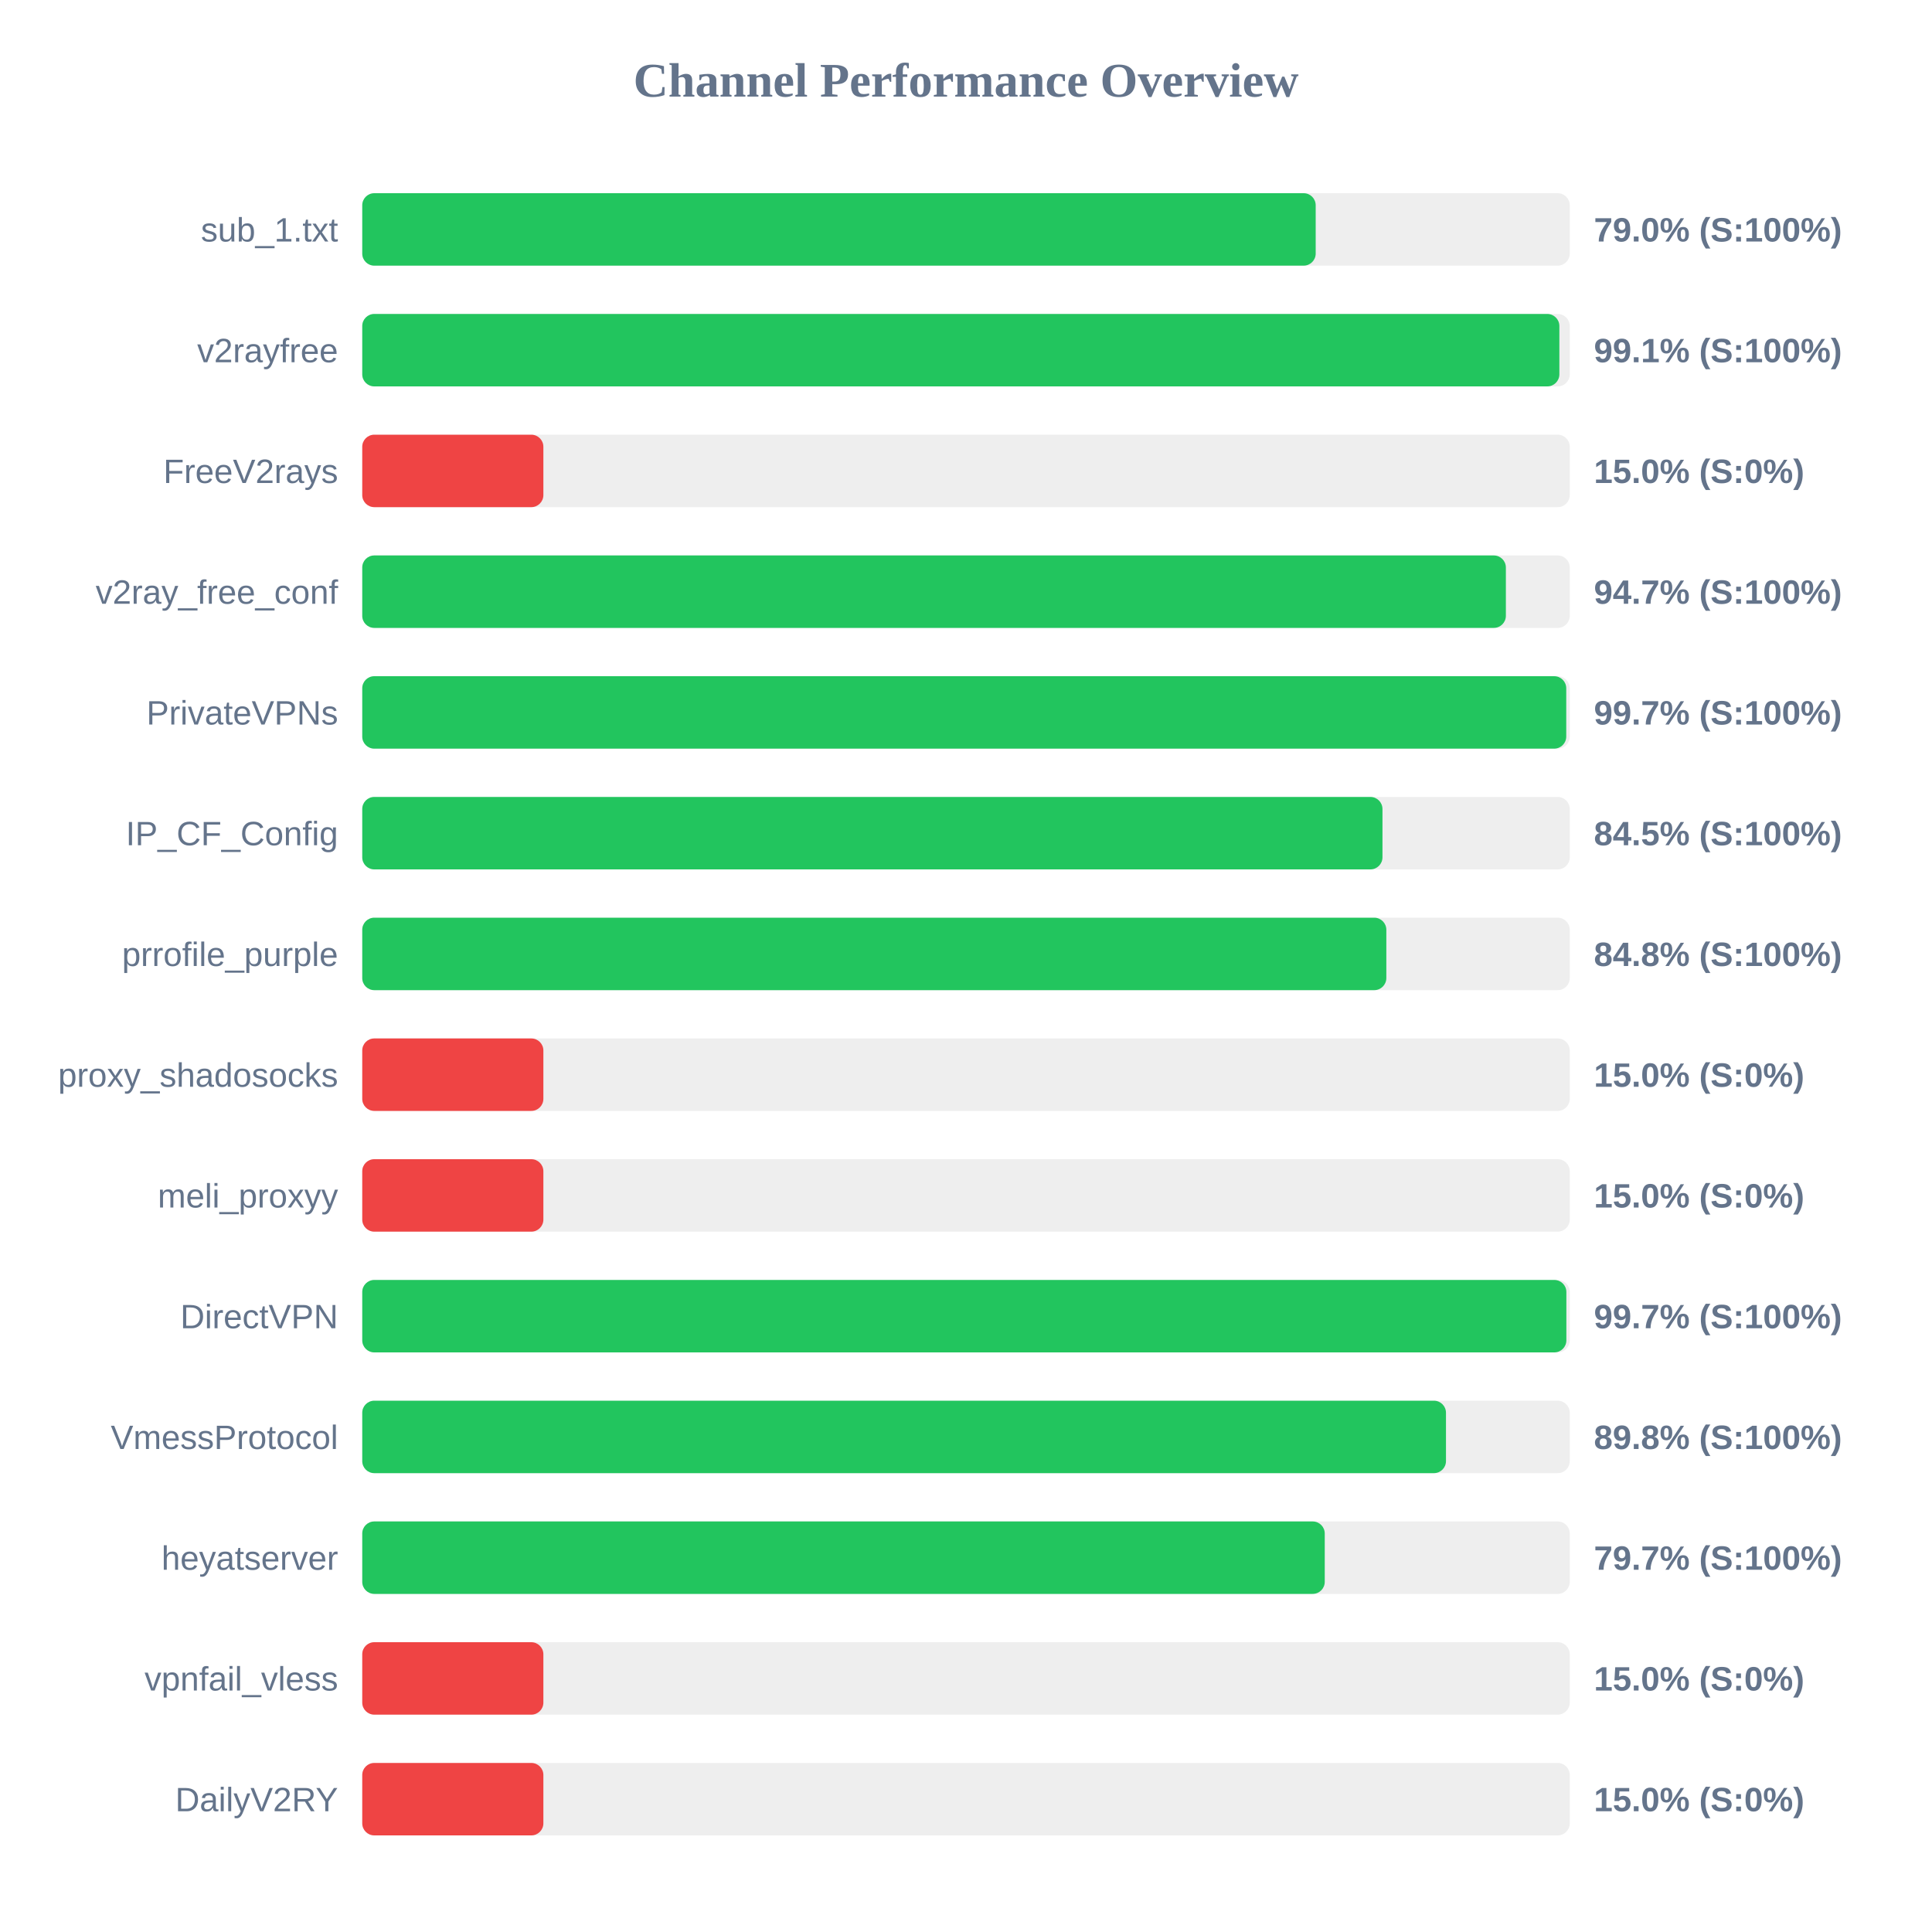
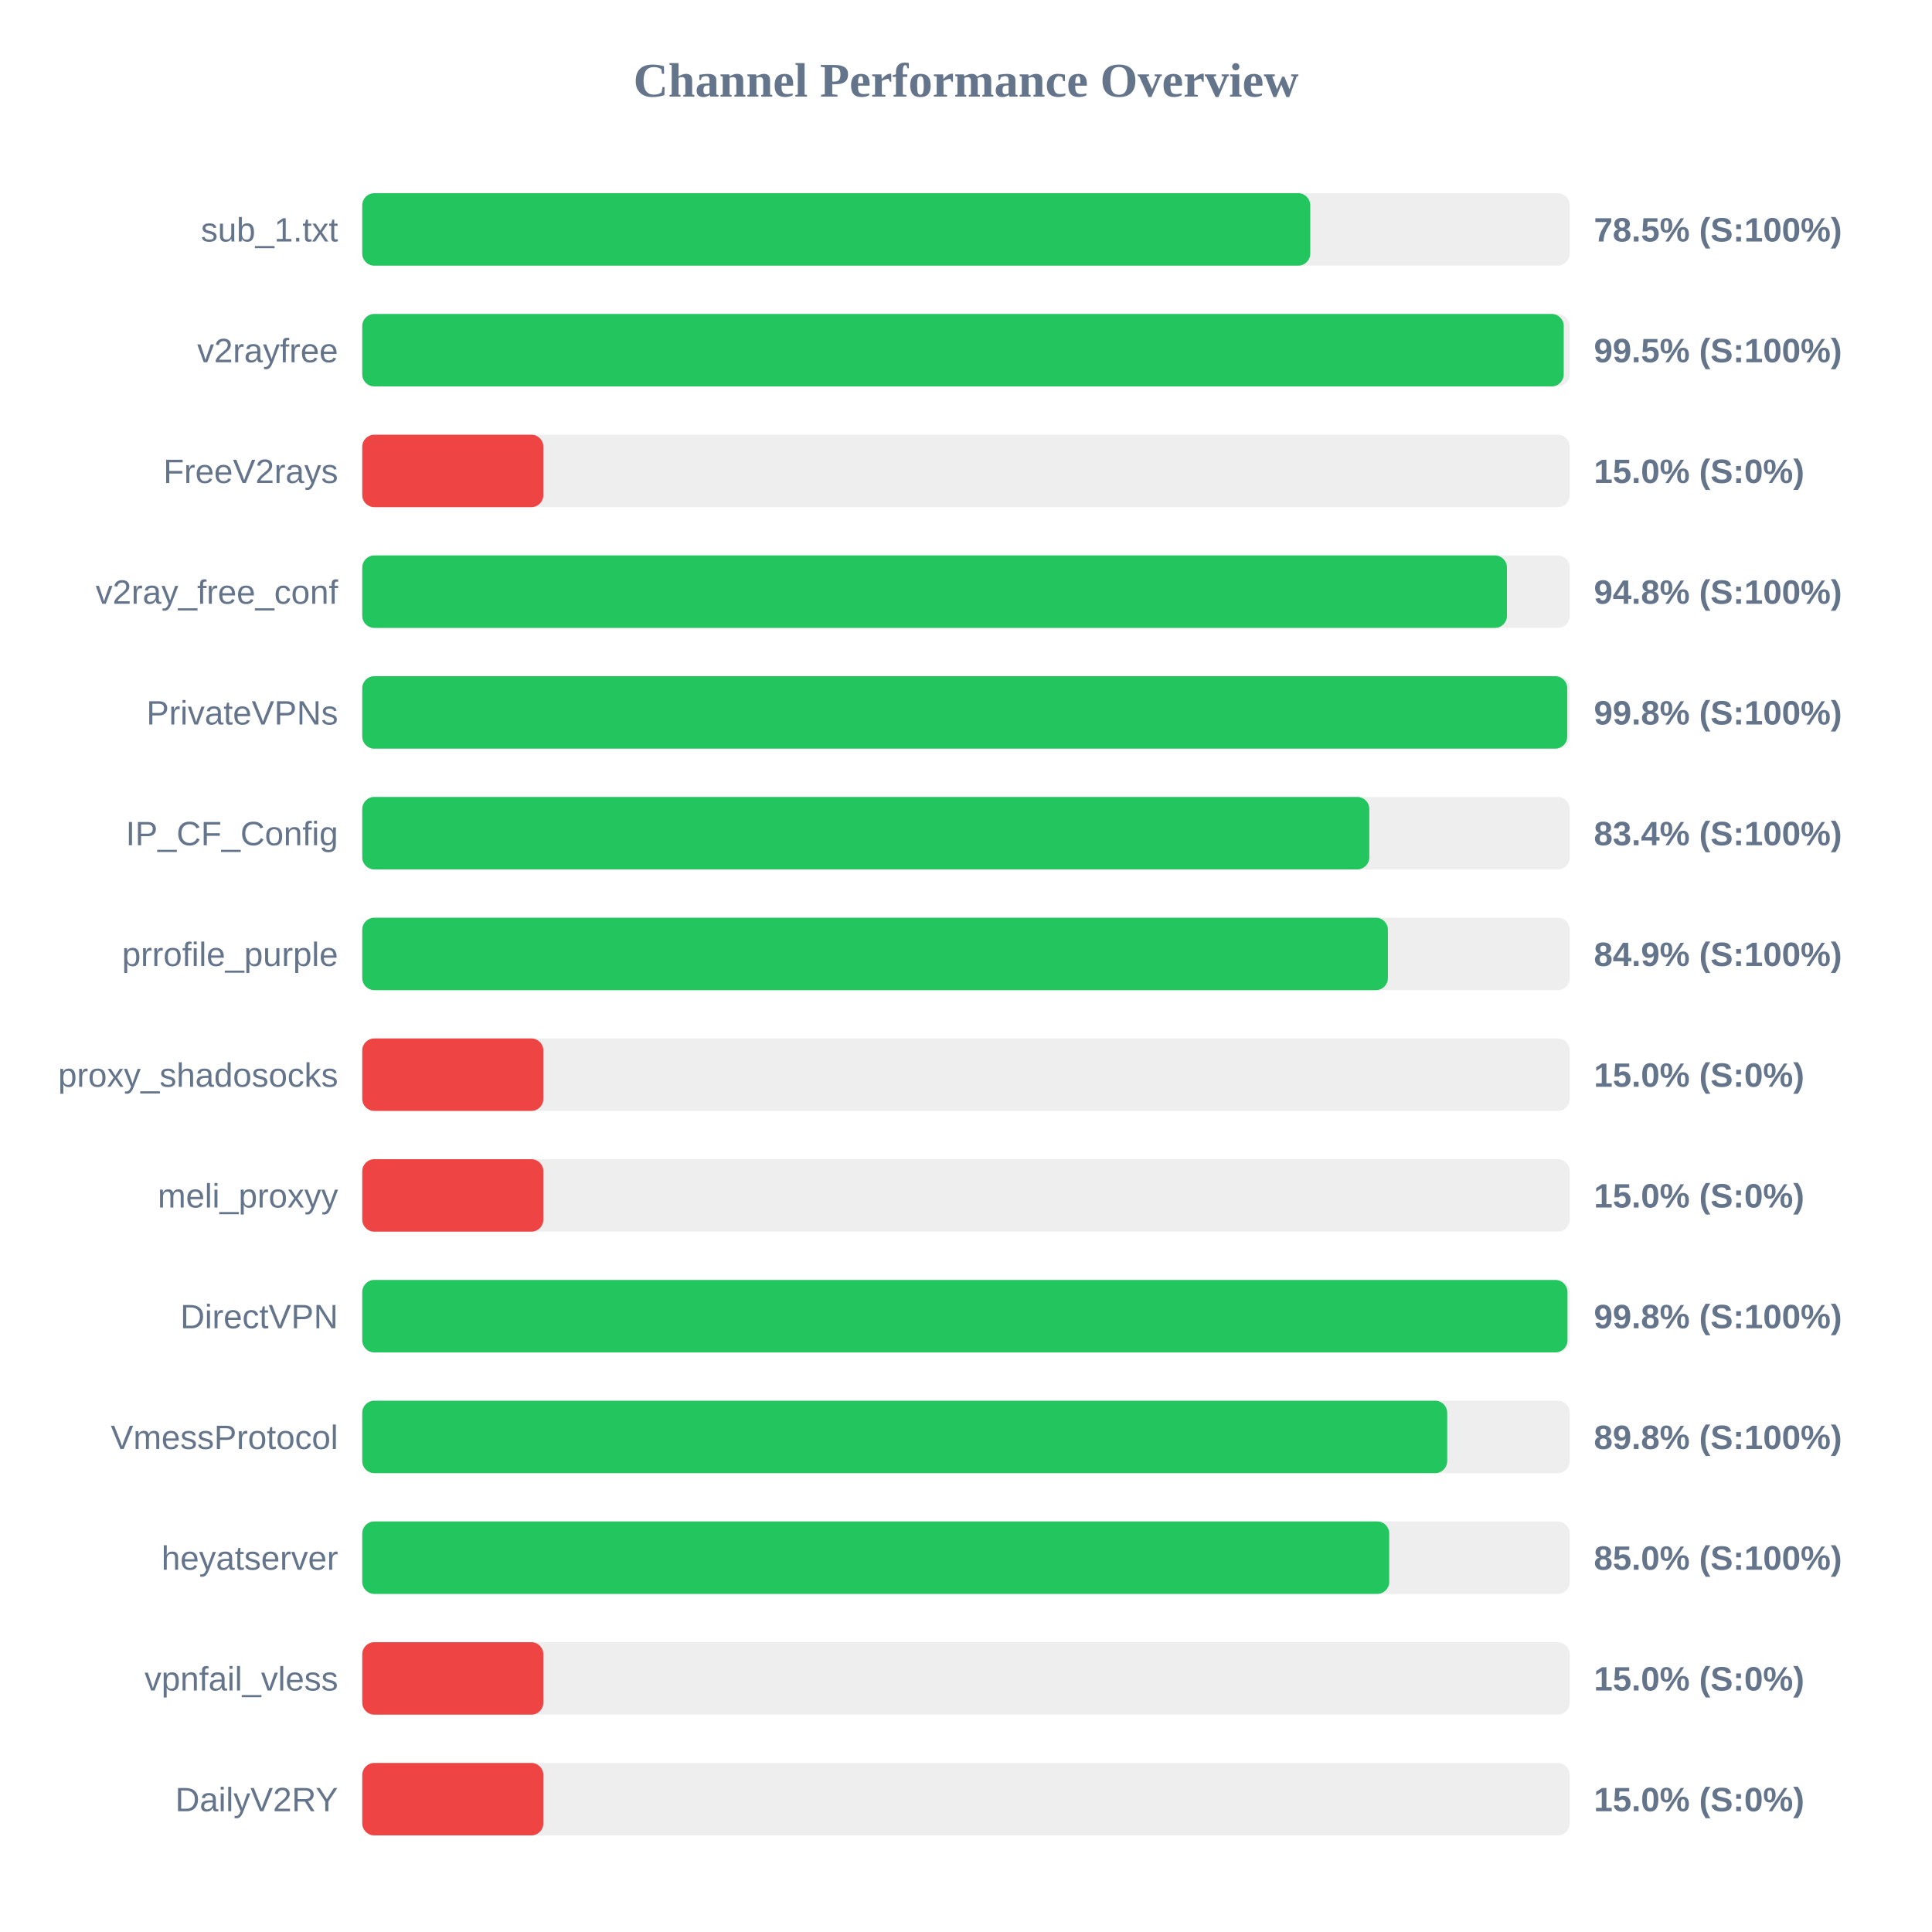
<svg xmlns="http://www.w3.org/2000/svg" width="800" height="800" version="1.1">
  <style>
        .row { font: 14px Arial; fill: #64748b; }
        .score { font: bold 14px Arial; fill: #64748b; }
    </style>
  <text x="400" y="40" text-anchor="middle" font-size="20px" font-weight="bold" fill="#64748b">Channel Performance Overview</text>
  <rect x="150" y="80" width="500" height="30" fill="#eee" rx="5" />
-   <rect x="150" y="80" width="394.8" height="30" fill="#22c55e" rx="5" />
+   <rect x="150" y="80" width="392.55" height="30" fill="#22c55e" rx="5" />
  <text x="140" y="100" text-anchor="end" class="row">sub_1.txt</text>
-   <text x="660" y="100" text-anchor="start" class="score">79.0% (S:100%)</text>
+   <text x="660" y="100" text-anchor="start" class="score">78.5% (S:100%)</text>
  <rect x="150" y="130" width="500" height="30" fill="#eee" rx="5" />
-   <rect x="150" y="130" width="495.7" height="30" fill="#22c55e" rx="5" />
+   <rect x="150" y="130" width="497.5" height="30" fill="#22c55e" rx="5" />
  <text x="140" y="150" text-anchor="end" class="row">v2rayfree</text>
-   <text x="660" y="150" text-anchor="start" class="score">99.1% (S:100%)</text>
+   <text x="660" y="150" text-anchor="start" class="score">99.5% (S:100%)</text>
  <rect x="150" y="180" width="500" height="30" fill="#eee" rx="5" />
  <rect x="150" y="180" width="75.0" height="30" fill="#ef4444" rx="5" />
  <text x="140" y="200" text-anchor="end" class="row">FreeV2rays</text>
  <text x="660" y="200" text-anchor="start" class="score">15.0% (S:0%)</text>
  <rect x="150" y="230" width="500" height="30" fill="#eee" rx="5" />
-   <rect x="150" y="230" width="473.55" height="30" fill="#22c55e" rx="5" />
+   <rect x="150" y="230" width="474.0" height="30" fill="#22c55e" rx="5" />
  <text x="140" y="250" text-anchor="end" class="row">v2ray_free_conf</text>
-   <text x="660" y="250" text-anchor="start" class="score">94.7% (S:100%)</text>
+   <text x="660" y="250" text-anchor="start" class="score">94.8% (S:100%)</text>
  <rect x="150" y="280" width="500" height="30" fill="#eee" rx="5" />
-   <rect x="150" y="280" width="498.55" height="30" fill="#22c55e" rx="5" />
+   <rect x="150" y="280" width="498.95" height="30" fill="#22c55e" rx="5" />
  <text x="140" y="300" text-anchor="end" class="row">PrivateVPNs</text>
-   <text x="660" y="300" text-anchor="start" class="score">99.7% (S:100%)</text>
+   <text x="660" y="300" text-anchor="start" class="score">99.8% (S:100%)</text>
  <rect x="150" y="330" width="500" height="30" fill="#eee" rx="5" />
-   <rect x="150" y="330" width="422.45" height="30" fill="#22c55e" rx="5" />
+   <rect x="150" y="330" width="417.0" height="30" fill="#22c55e" rx="5" />
  <text x="140" y="350" text-anchor="end" class="row">IP_CF_Config</text>
-   <text x="660" y="350" text-anchor="start" class="score">84.5% (S:100%)</text>
+   <text x="660" y="350" text-anchor="start" class="score">83.4% (S:100%)</text>
  <rect x="150" y="380" width="500" height="30" fill="#eee" rx="5" />
-   <rect x="150" y="380" width="424.05" height="30" fill="#22c55e" rx="5" />
+   <rect x="150" y="380" width="424.7" height="30" fill="#22c55e" rx="5" />
  <text x="140" y="400" text-anchor="end" class="row">prrofile_purple</text>
-   <text x="660" y="400" text-anchor="start" class="score">84.8% (S:100%)</text>
+   <text x="660" y="400" text-anchor="start" class="score">84.9% (S:100%)</text>
  <rect x="150" y="430" width="500" height="30" fill="#eee" rx="5" />
  <rect x="150" y="430" width="75.0" height="30" fill="#ef4444" rx="5" />
  <text x="140" y="450" text-anchor="end" class="row">proxy_shadosocks</text>
  <text x="660" y="450" text-anchor="start" class="score">15.0% (S:0%)</text>
  <rect x="150" y="480" width="500" height="30" fill="#eee" rx="5" />
  <rect x="150" y="480" width="75.0" height="30" fill="#ef4444" rx="5" />
  <text x="140" y="500" text-anchor="end" class="row">meli_proxyy</text>
  <text x="660" y="500" text-anchor="start" class="score">15.0% (S:0%)</text>
  <rect x="150" y="530" width="500" height="30" fill="#eee" rx="5" />
-   <rect x="150" y="530" width="498.6" height="30" fill="#22c55e" rx="5" />
+   <rect x="150" y="530" width="499.05" height="30" fill="#22c55e" rx="5" />
  <text x="140" y="550" text-anchor="end" class="row">DirectVPN</text>
-   <text x="660" y="550" text-anchor="start" class="score">99.7% (S:100%)</text>
+   <text x="660" y="550" text-anchor="start" class="score">99.8% (S:100%)</text>
  <rect x="150" y="580" width="500" height="30" fill="#eee" rx="5" />
-   <rect x="150" y="580" width="448.75" height="30" fill="#22c55e" rx="5" />
+   <rect x="150" y="580" width="449.25" height="30" fill="#22c55e" rx="5" />
  <text x="140" y="600" text-anchor="end" class="row">VmessProtocol</text>
  <text x="660" y="600" text-anchor="start" class="score">89.8% (S:100%)</text>
  <rect x="150" y="630" width="500" height="30" fill="#eee" rx="5" />
-   <rect x="150" y="630" width="398.55" height="30" fill="#22c55e" rx="5" />
+   <rect x="150" y="630" width="425.25" height="30" fill="#22c55e" rx="5" />
  <text x="140" y="650" text-anchor="end" class="row">heyatserver</text>
-   <text x="660" y="650" text-anchor="start" class="score">79.7% (S:100%)</text>
+   <text x="660" y="650" text-anchor="start" class="score">85.0% (S:100%)</text>
  <rect x="150" y="680" width="500" height="30" fill="#eee" rx="5" />
  <rect x="150" y="680" width="75.0" height="30" fill="#ef4444" rx="5" />
  <text x="140" y="700" text-anchor="end" class="row">vpnfail_vless</text>
  <text x="660" y="700" text-anchor="start" class="score">15.0% (S:0%)</text>
  <rect x="150" y="730" width="500" height="30" fill="#eee" rx="5" />
  <rect x="150" y="730" width="75.0" height="30" fill="#ef4444" rx="5" />
  <text x="140" y="750" text-anchor="end" class="row">DailyV2RY</text>
  <text x="660" y="750" text-anchor="start" class="score">15.0% (S:0%)</text>
</svg>
